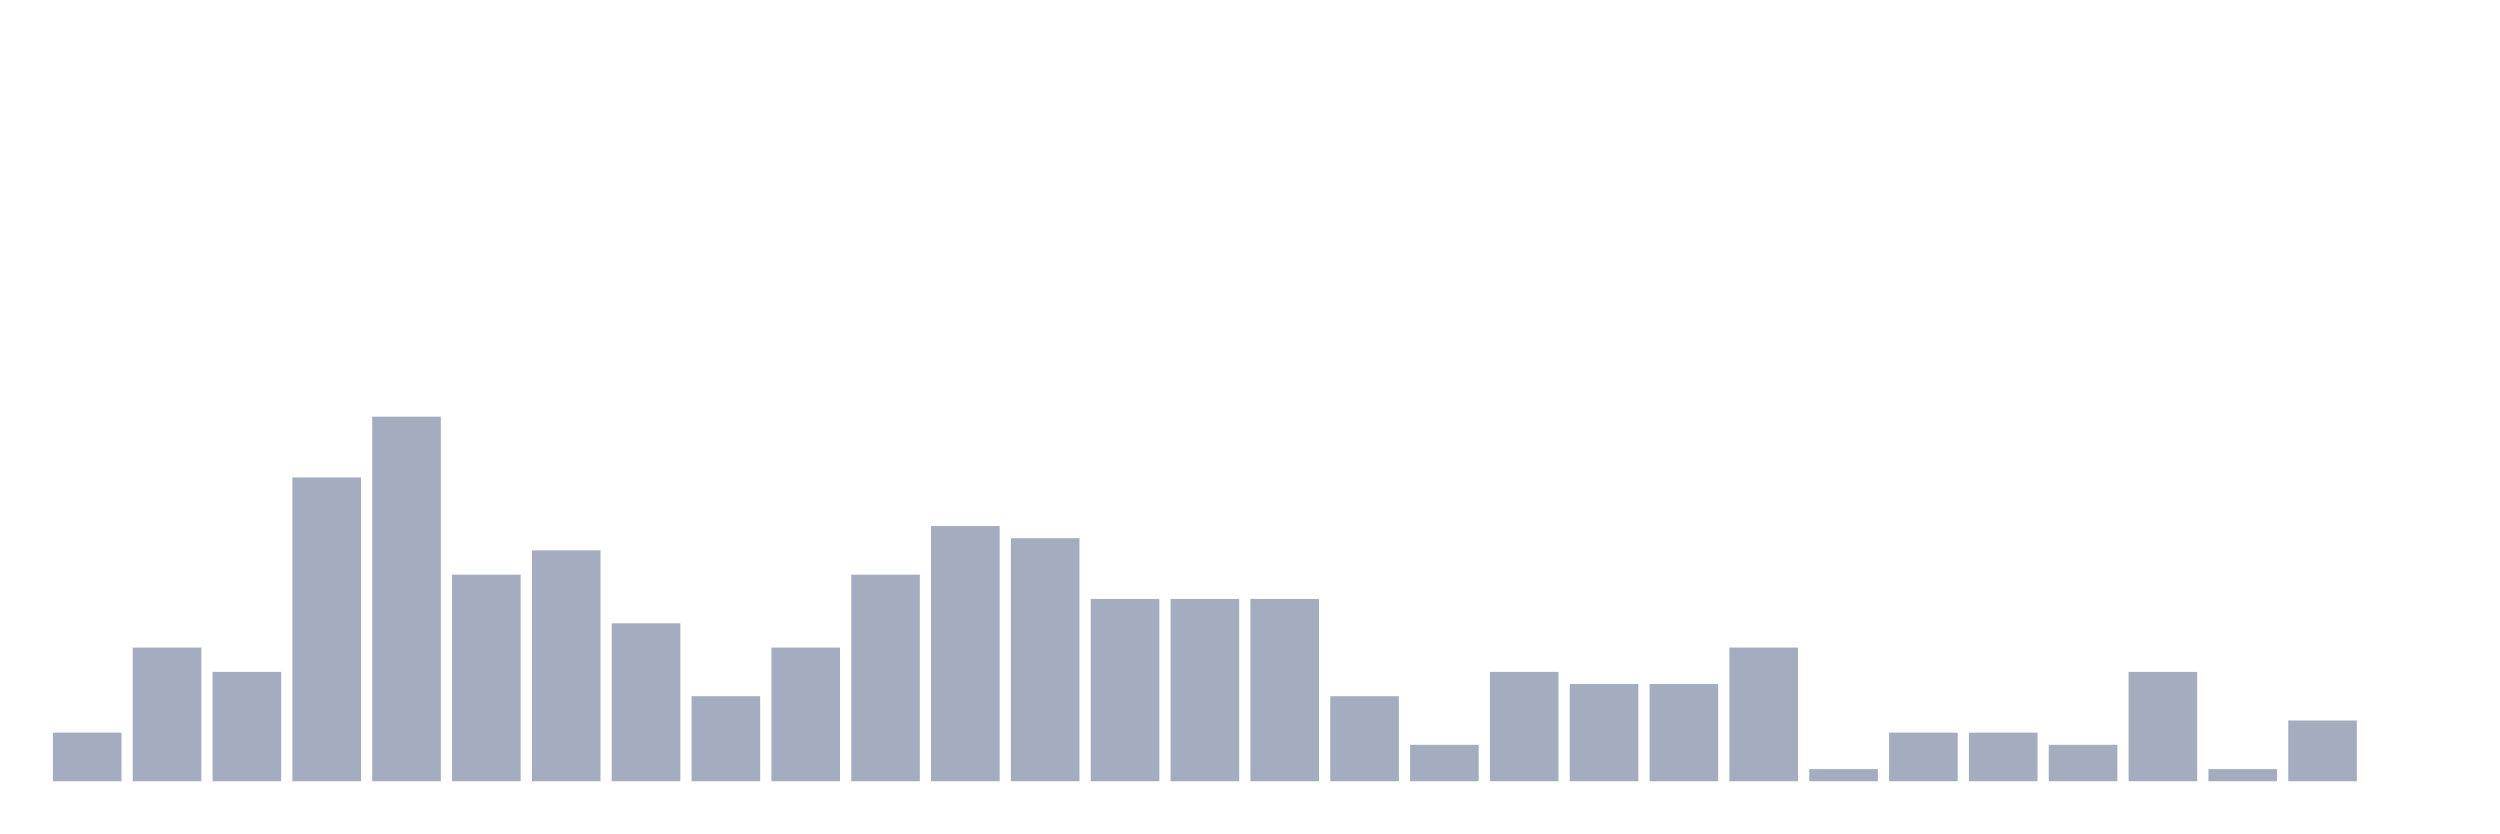
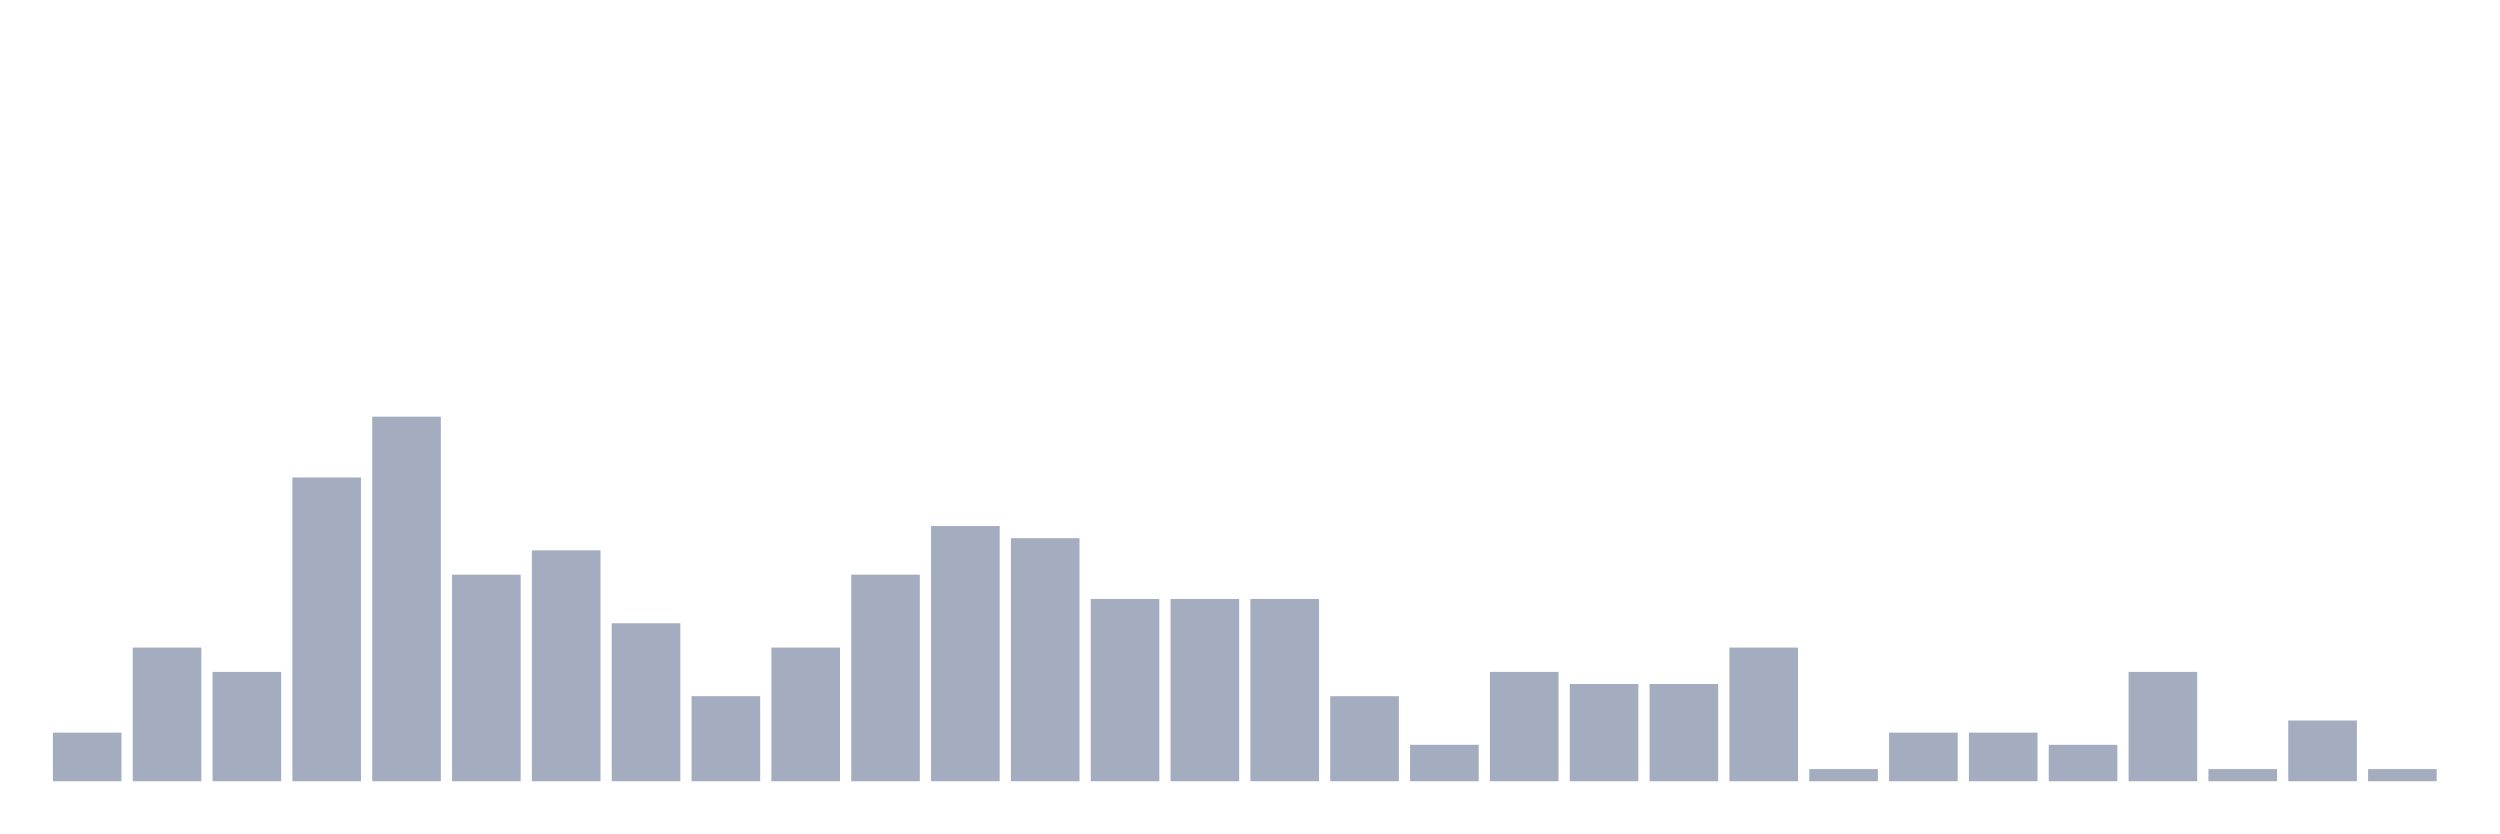
<svg xmlns="http://www.w3.org/2000/svg" viewBox="0 0 480 160">
  <g transform="translate(10,10)">
    <rect class="bar" x="0.153" width="13.175" y="130.667" height="9.333" fill="rgb(164,173,192)" />
    <rect class="bar" x="15.482" width="13.175" y="114.333" height="25.667" fill="rgb(164,173,192)" />
    <rect class="bar" x="30.81" width="13.175" y="119" height="21" fill="rgb(164,173,192)" />
    <rect class="bar" x="46.138" width="13.175" y="81.667" height="58.333" fill="rgb(164,173,192)" />
    <rect class="bar" x="61.466" width="13.175" y="70" height="70" fill="rgb(164,173,192)" />
    <rect class="bar" x="76.794" width="13.175" y="100.333" height="39.667" fill="rgb(164,173,192)" />
    <rect class="bar" x="92.123" width="13.175" y="95.667" height="44.333" fill="rgb(164,173,192)" />
    <rect class="bar" x="107.451" width="13.175" y="109.667" height="30.333" fill="rgb(164,173,192)" />
    <rect class="bar" x="122.779" width="13.175" y="123.667" height="16.333" fill="rgb(164,173,192)" />
    <rect class="bar" x="138.107" width="13.175" y="114.333" height="25.667" fill="rgb(164,173,192)" />
    <rect class="bar" x="153.436" width="13.175" y="100.333" height="39.667" fill="rgb(164,173,192)" />
    <rect class="bar" x="168.764" width="13.175" y="91" height="49" fill="rgb(164,173,192)" />
    <rect class="bar" x="184.092" width="13.175" y="93.333" height="46.667" fill="rgb(164,173,192)" />
    <rect class="bar" x="199.42" width="13.175" y="105" height="35" fill="rgb(164,173,192)" />
    <rect class="bar" x="214.748" width="13.175" y="105" height="35" fill="rgb(164,173,192)" />
    <rect class="bar" x="230.077" width="13.175" y="105" height="35" fill="rgb(164,173,192)" />
    <rect class="bar" x="245.405" width="13.175" y="123.667" height="16.333" fill="rgb(164,173,192)" />
    <rect class="bar" x="260.733" width="13.175" y="133" height="7" fill="rgb(164,173,192)" />
    <rect class="bar" x="276.061" width="13.175" y="119" height="21" fill="rgb(164,173,192)" />
    <rect class="bar" x="291.39" width="13.175" y="121.333" height="18.667" fill="rgb(164,173,192)" />
    <rect class="bar" x="306.718" width="13.175" y="121.333" height="18.667" fill="rgb(164,173,192)" />
    <rect class="bar" x="322.046" width="13.175" y="114.333" height="25.667" fill="rgb(164,173,192)" />
    <rect class="bar" x="337.374" width="13.175" y="137.667" height="2.333" fill="rgb(164,173,192)" />
    <rect class="bar" x="352.702" width="13.175" y="130.667" height="9.333" fill="rgb(164,173,192)" />
    <rect class="bar" x="368.031" width="13.175" y="130.667" height="9.333" fill="rgb(164,173,192)" />
    <rect class="bar" x="383.359" width="13.175" y="133" height="7" fill="rgb(164,173,192)" />
    <rect class="bar" x="398.687" width="13.175" y="119" height="21" fill="rgb(164,173,192)" />
    <rect class="bar" x="414.015" width="13.175" y="137.667" height="2.333" fill="rgb(164,173,192)" />
    <rect class="bar" x="429.344" width="13.175" y="128.333" height="11.667" fill="rgb(164,173,192)" />
-     <rect class="bar" x="444.672" width="13.175" y="140" height="0" fill="rgb(164,173,192)" />
+     <rect class="bar" x="444.672" width="13.175" y="137.667" height="2.333" fill="rgb(164,173,192)" />
  </g>
</svg>
